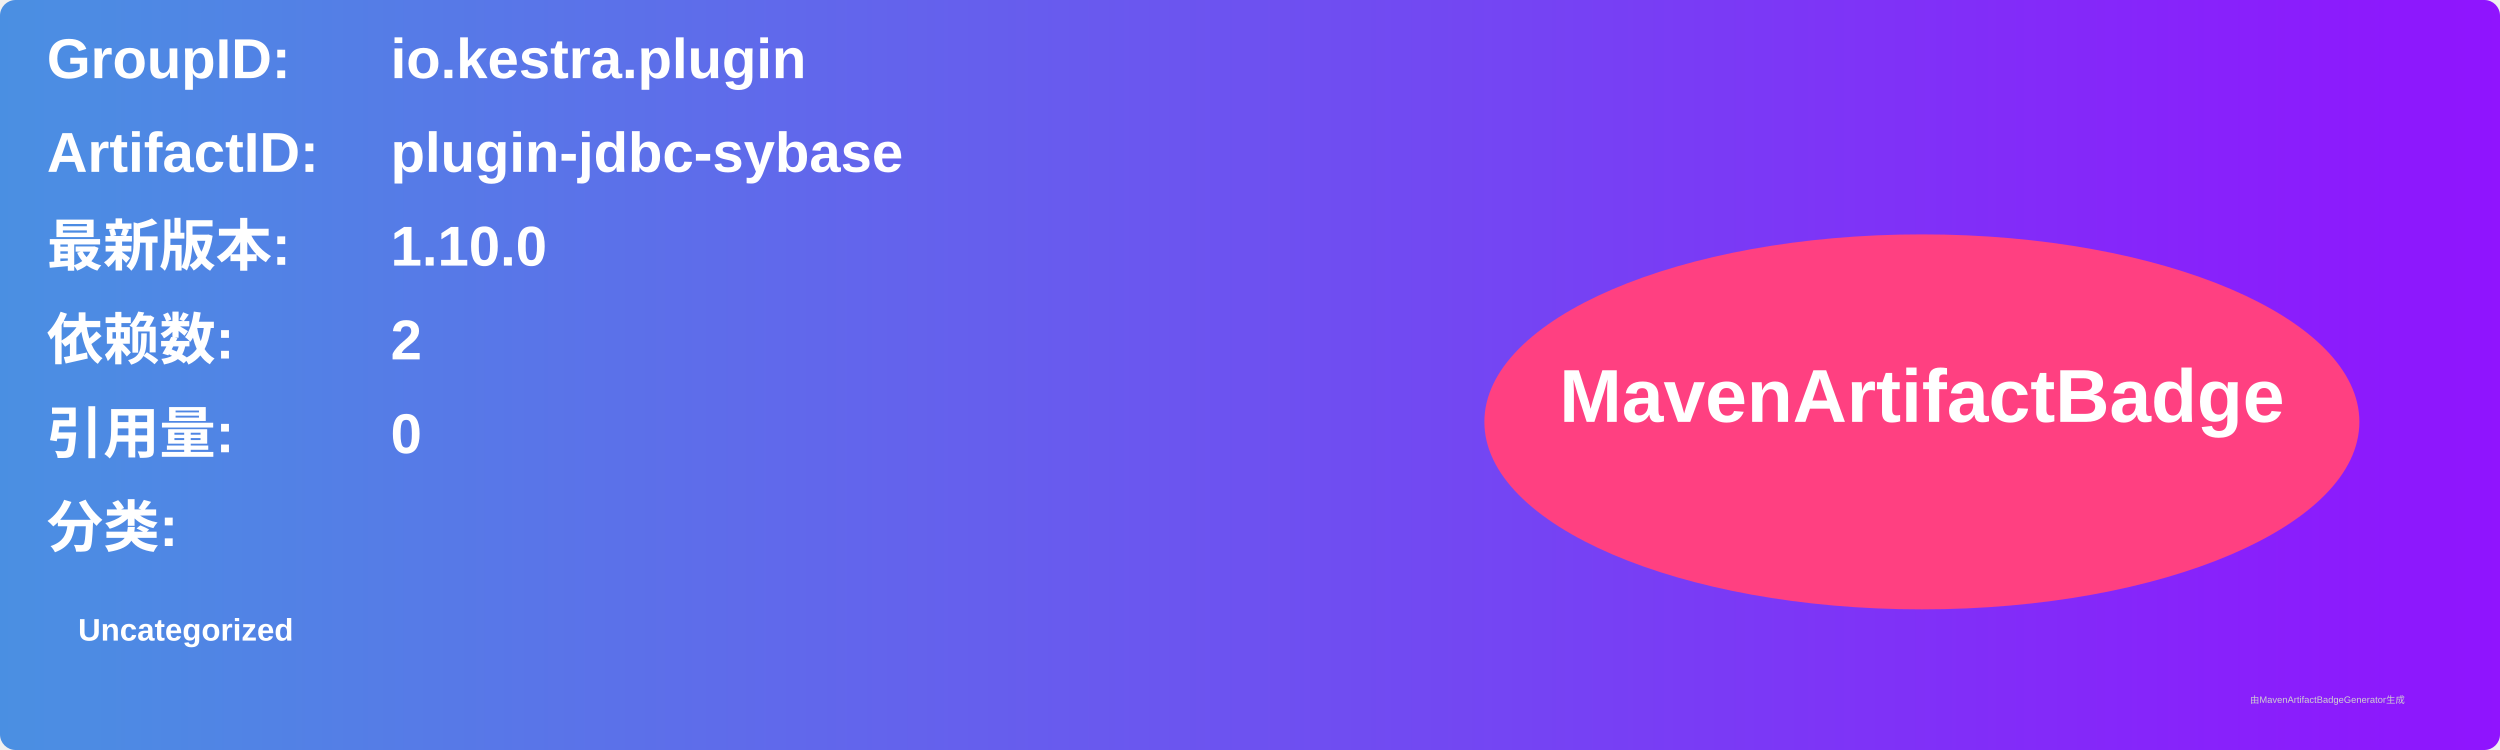
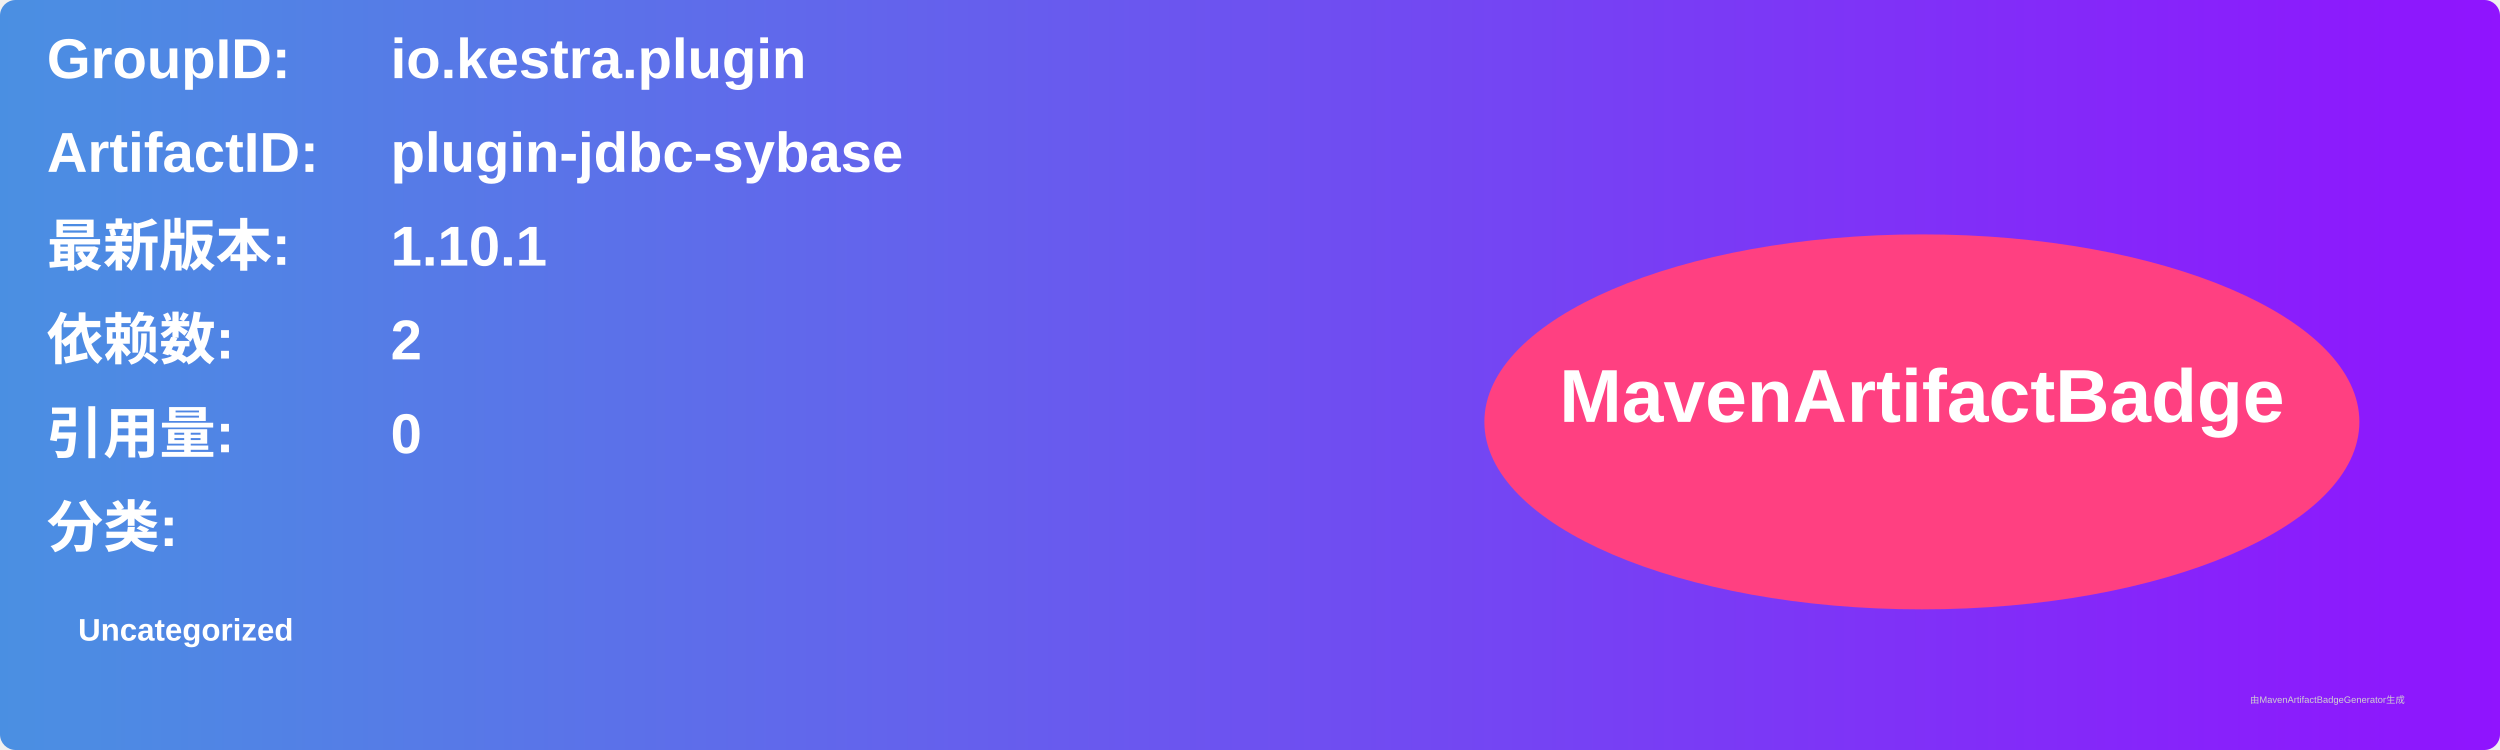
<svg xmlns="http://www.w3.org/2000/svg" width="800" height="240" viewBox="0 0 800 240">
  <linearGradient id="grad" x1="0%" y1="0%" x2="100%" y2="0%">
    <stop offset="0%" stop-color="#4a90e2" />
    <stop offset="100%" stop-color="#9013fe" />
  </linearGradient>
  <rect width="100%" height="100%" rx="5" ry="5" fill="url(#grad)" />
  <g transform="translate(15, 15)">
    <text x="0" y="10" font-family="Arial" font-size="18" fill="white" font-weight="bold" width="260">GroupID:</text>
    <text x="110" y="10" font-family="Arial" font-size="18" fill="white" font-weight="bold" width="460">io.kestra.plugin</text>
    <text x="0" y="40" font-family="Arial" font-size="18" fill="white" font-weight="bold" width="260">ArtifactID:</text>
    <text x="110" y="40" font-family="Arial" font-size="18" fill="white" font-weight="bold" width="460">plugin-jdbc-sybase</text>
    <text x="0" y="70" font-family="Arial" font-size="18" fill="white" font-weight="bold">最新版本:</text>
    <text x="110" y="70" font-family="Arial" font-size="18" fill="white" font-weight="bold">
-       <tspan font-weight="bold">1.10.0</tspan>
+       <tspan font-weight="bold">1.10.1</tspan>
    </text>
    <text x="0" y="100" font-family="Arial" font-size="18" fill="white" font-weight="bold">依赖数: </text>
    <text x="110" y="100" font-family="Arial" font-size="18" fill="white">
      <tspan font-weight="bold">2</tspan>
    </text>
    <text x="0" y="130" font-family="Arial" font-size="18" fill="white" font-weight="bold">引用量: </text>
    <text x="110" y="130" font-family="Arial" font-size="18" fill="white">
      <tspan font-weight="bold">0</tspan>
    </text>
    <text x="0" y="160" font-family="Arial" font-size="18" fill="white" font-weight="bold">分类:</text>
    <text x="10" y="190" font-family="Arial" font-size="10" fill="white">
      <tspan font-weight="bold">Uncategorized</tspan>
    </text>
    <ellipse cx="600" cy="120" rx="140" ry="60" fill="#ff4081" />
    <text x="600" y="120" text-anchor="middle" font-family="Arial" font-size="24" fill="white" font-weight="bold">MavenArtifactBadge</text>
  </g>
  <text x="720" y="225" font-family="Arial" font-size="3" fill="#d0d0d0">由MavenArtifactBadgeGenerator生成</text>
</svg>
